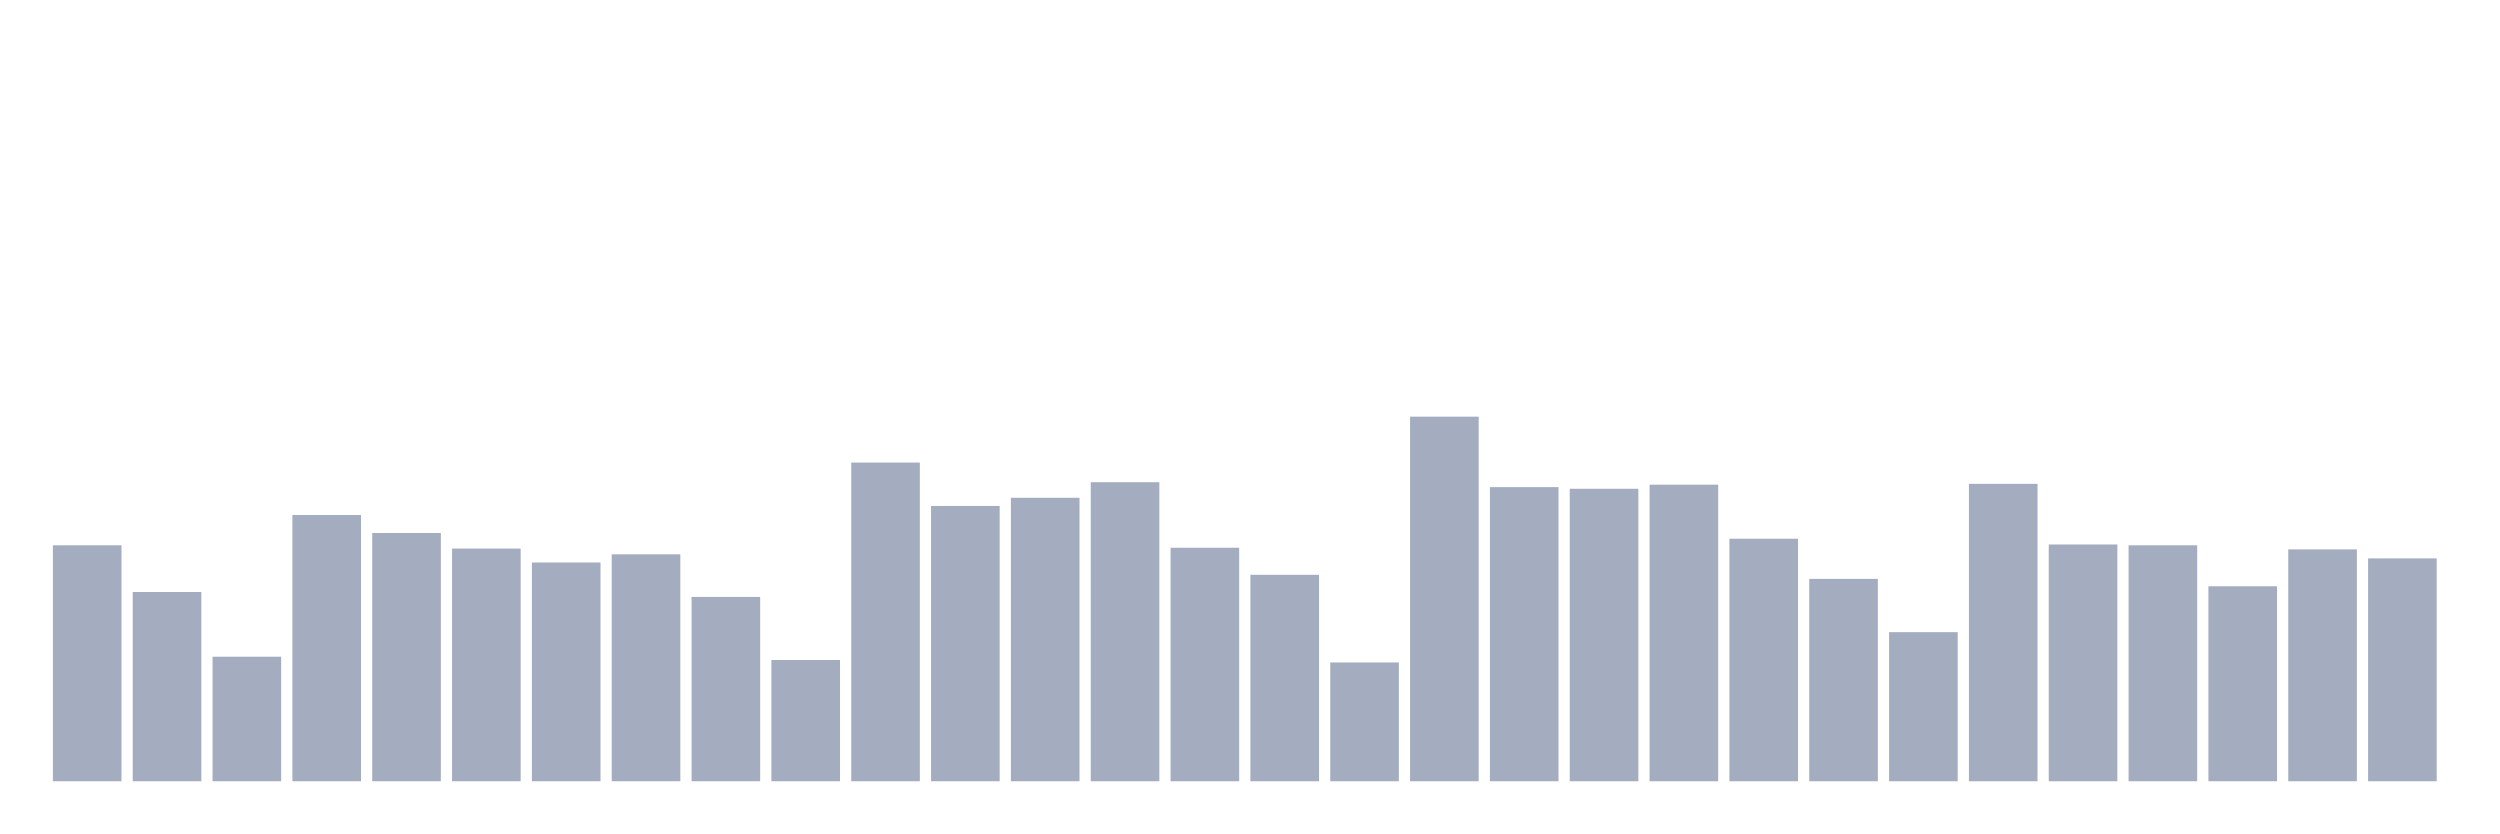
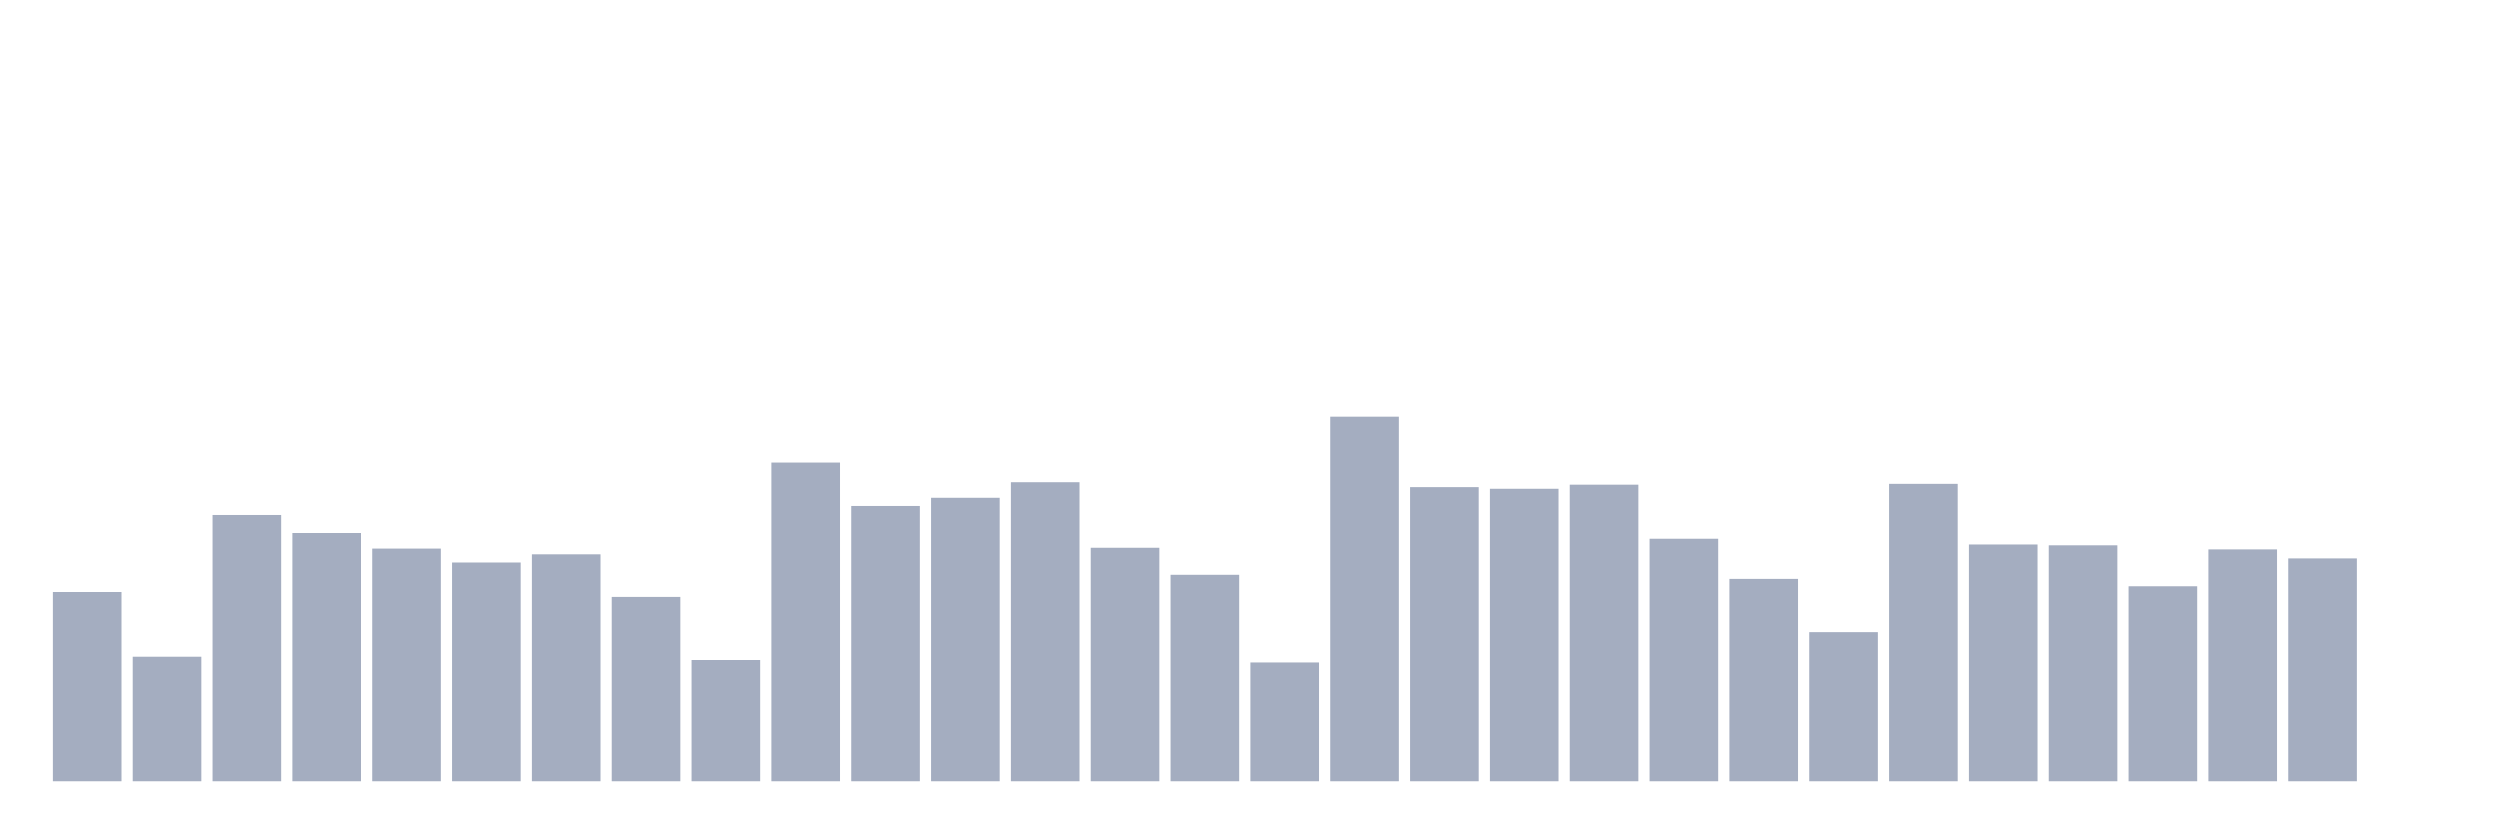
<svg xmlns="http://www.w3.org/2000/svg" viewBox="0 0 480 160">
  <g transform="translate(10,10)">
-     <rect class="bar" x="0.153" width="13.175" y="94.697" height="45.303" fill="rgb(164,173,192)" />
-     <rect class="bar" x="15.482" width="13.175" y="103.663" height="36.337" fill="rgb(164,173,192)" />
-     <rect class="bar" x="30.81" width="13.175" y="116.09" height="23.91" fill="rgb(164,173,192)" />
-     <rect class="bar" x="46.138" width="13.175" y="88.876" height="51.124" fill="rgb(164,173,192)" />
-     <rect class="bar" x="61.466" width="13.175" y="92.337" height="47.663" fill="rgb(164,173,192)" />
-     <rect class="bar" x="76.794" width="13.175" y="95.326" height="44.674" fill="rgb(164,173,192)" />
-     <rect class="bar" x="92.123" width="13.175" y="98" height="42" fill="rgb(164,173,192)" />
-     <rect class="bar" x="107.451" width="13.175" y="96.427" height="43.573" fill="rgb(164,173,192)" />
-     <rect class="bar" x="122.779" width="13.175" y="104.607" height="35.393" fill="rgb(164,173,192)" />
-     <rect class="bar" x="138.107" width="13.175" y="116.719" height="23.281" fill="rgb(164,173,192)" />
-     <rect class="bar" x="153.436" width="13.175" y="78.809" height="61.191" fill="rgb(164,173,192)" />
-     <rect class="bar" x="168.764" width="13.175" y="87.146" height="52.854" fill="rgb(164,173,192)" />
-     <rect class="bar" x="184.092" width="13.175" y="85.573" height="54.427" fill="rgb(164,173,192)" />
-     <rect class="bar" x="199.42" width="13.175" y="82.584" height="57.416" fill="rgb(164,173,192)" />
-     <rect class="bar" x="214.748" width="13.175" y="95.169" height="44.831" fill="rgb(164,173,192)" />
-     <rect class="bar" x="230.077" width="13.175" y="100.36" height="39.64" fill="rgb(164,173,192)" />
-     <rect class="bar" x="245.405" width="13.175" y="117.191" height="22.809" fill="rgb(164,173,192)" />
-     <rect class="bar" x="260.733" width="13.175" y="70" height="70" fill="rgb(164,173,192)" />
-     <rect class="bar" x="276.061" width="13.175" y="83.528" height="56.472" fill="rgb(164,173,192)" />
-     <rect class="bar" x="291.39" width="13.175" y="83.843" height="56.157" fill="rgb(164,173,192)" />
-     <rect class="bar" x="306.718" width="13.175" y="83.056" height="56.944" fill="rgb(164,173,192)" />
-     <rect class="bar" x="322.046" width="13.175" y="93.438" height="46.562" fill="rgb(164,173,192)" />
-     <rect class="bar" x="337.374" width="13.175" y="101.146" height="38.854" fill="rgb(164,173,192)" />
-     <rect class="bar" x="352.702" width="13.175" y="111.371" height="28.629" fill="rgb(164,173,192)" />
-     <rect class="bar" x="368.031" width="13.175" y="82.899" height="57.101" fill="rgb(164,173,192)" />
-     <rect class="bar" x="383.359" width="13.175" y="94.539" height="45.461" fill="rgb(164,173,192)" />
-     <rect class="bar" x="398.687" width="13.175" y="94.697" height="45.303" fill="rgb(164,173,192)" />
-     <rect class="bar" x="414.015" width="13.175" y="102.562" height="37.438" fill="rgb(164,173,192)" />
-     <rect class="bar" x="429.344" width="13.175" y="95.483" height="44.517" fill="rgb(164,173,192)" />
-     <rect class="bar" x="444.672" width="13.175" y="97.213" height="42.787" fill="rgb(164,173,192)" />
+     <rect class="bar" x="0.153" width="13.175" y="103.663" height="36.337" fill="rgb(164,173,192)" />
+     <rect class="bar" x="15.482" width="13.175" y="116.09" height="23.91" fill="rgb(164,173,192)" />
+     <rect class="bar" x="30.81" width="13.175" y="88.876" height="51.124" fill="rgb(164,173,192)" />
+     <rect class="bar" x="46.138" width="13.175" y="92.337" height="47.663" fill="rgb(164,173,192)" />
+     <rect class="bar" x="61.466" width="13.175" y="95.326" height="44.674" fill="rgb(164,173,192)" />
+     <rect class="bar" x="76.794" width="13.175" y="98" height="42" fill="rgb(164,173,192)" />
+     <rect class="bar" x="92.123" width="13.175" y="96.427" height="43.573" fill="rgb(164,173,192)" />
+     <rect class="bar" x="107.451" width="13.175" y="104.607" height="35.393" fill="rgb(164,173,192)" />
+     <rect class="bar" x="122.779" width="13.175" y="116.719" height="23.281" fill="rgb(164,173,192)" />
+     <rect class="bar" x="138.107" width="13.175" y="78.809" height="61.191" fill="rgb(164,173,192)" />
+     <rect class="bar" x="153.436" width="13.175" y="87.146" height="52.854" fill="rgb(164,173,192)" />
+     <rect class="bar" x="168.764" width="13.175" y="85.573" height="54.427" fill="rgb(164,173,192)" />
+     <rect class="bar" x="184.092" width="13.175" y="82.584" height="57.416" fill="rgb(164,173,192)" />
+     <rect class="bar" x="199.42" width="13.175" y="95.169" height="44.831" fill="rgb(164,173,192)" />
+     <rect class="bar" x="214.748" width="13.175" y="100.36" height="39.64" fill="rgb(164,173,192)" />
+     <rect class="bar" x="230.077" width="13.175" y="117.191" height="22.809" fill="rgb(164,173,192)" />
+     <rect class="bar" x="245.405" width="13.175" y="70" height="70" fill="rgb(164,173,192)" />
+     <rect class="bar" x="260.733" width="13.175" y="83.528" height="56.472" fill="rgb(164,173,192)" />
+     <rect class="bar" x="276.061" width="13.175" y="83.843" height="56.157" fill="rgb(164,173,192)" />
+     <rect class="bar" x="291.39" width="13.175" y="83.056" height="56.944" fill="rgb(164,173,192)" />
+     <rect class="bar" x="306.718" width="13.175" y="93.438" height="46.562" fill="rgb(164,173,192)" />
+     <rect class="bar" x="322.046" width="13.175" y="101.146" height="38.854" fill="rgb(164,173,192)" />
+     <rect class="bar" x="337.374" width="13.175" y="111.371" height="28.629" fill="rgb(164,173,192)" />
+     <rect class="bar" x="352.702" width="13.175" y="82.899" height="57.101" fill="rgb(164,173,192)" />
+     <rect class="bar" x="368.031" width="13.175" y="94.539" height="45.461" fill="rgb(164,173,192)" />
+     <rect class="bar" x="383.359" width="13.175" y="94.697" height="45.303" fill="rgb(164,173,192)" />
+     <rect class="bar" x="398.687" width="13.175" y="102.562" height="37.438" fill="rgb(164,173,192)" />
+     <rect class="bar" x="414.015" width="13.175" y="95.483" height="44.517" fill="rgb(164,173,192)" />
+     <rect class="bar" x="429.344" width="13.175" y="97.213" height="42.787" fill="rgb(164,173,192)" />
+     <rect class="bar" x="444.672" width="13.175" y="140" height="0" fill="rgb(164,173,192)" />
  </g>
</svg>
